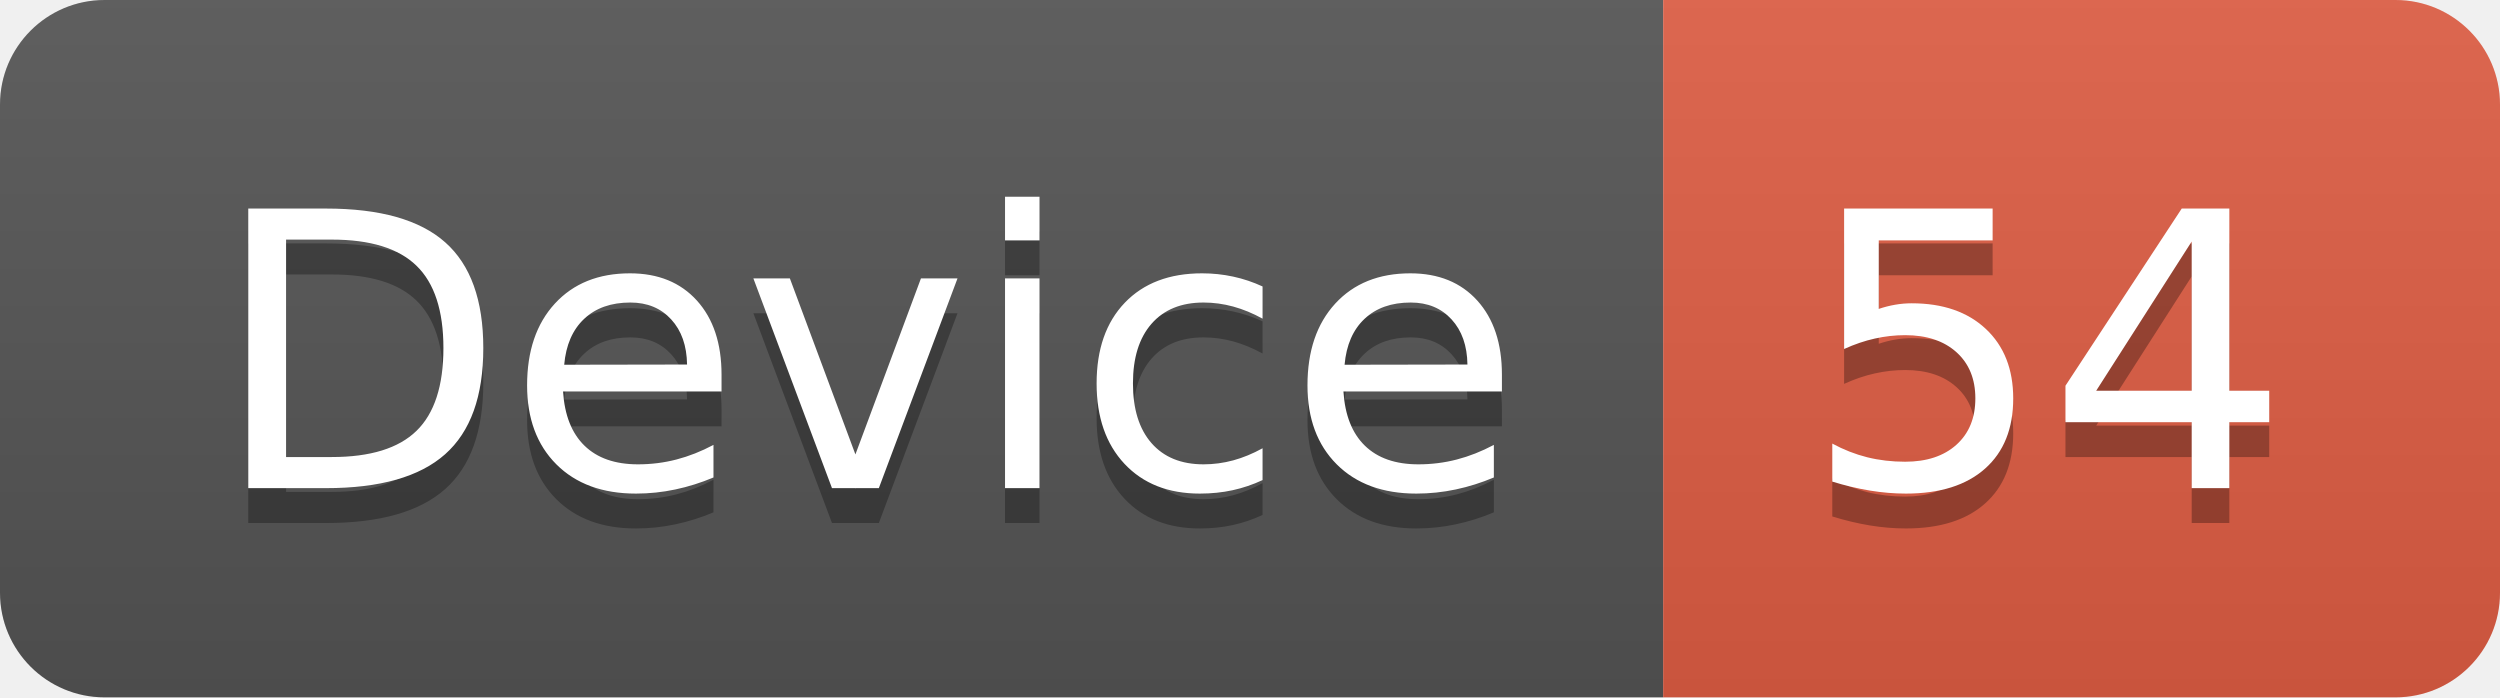
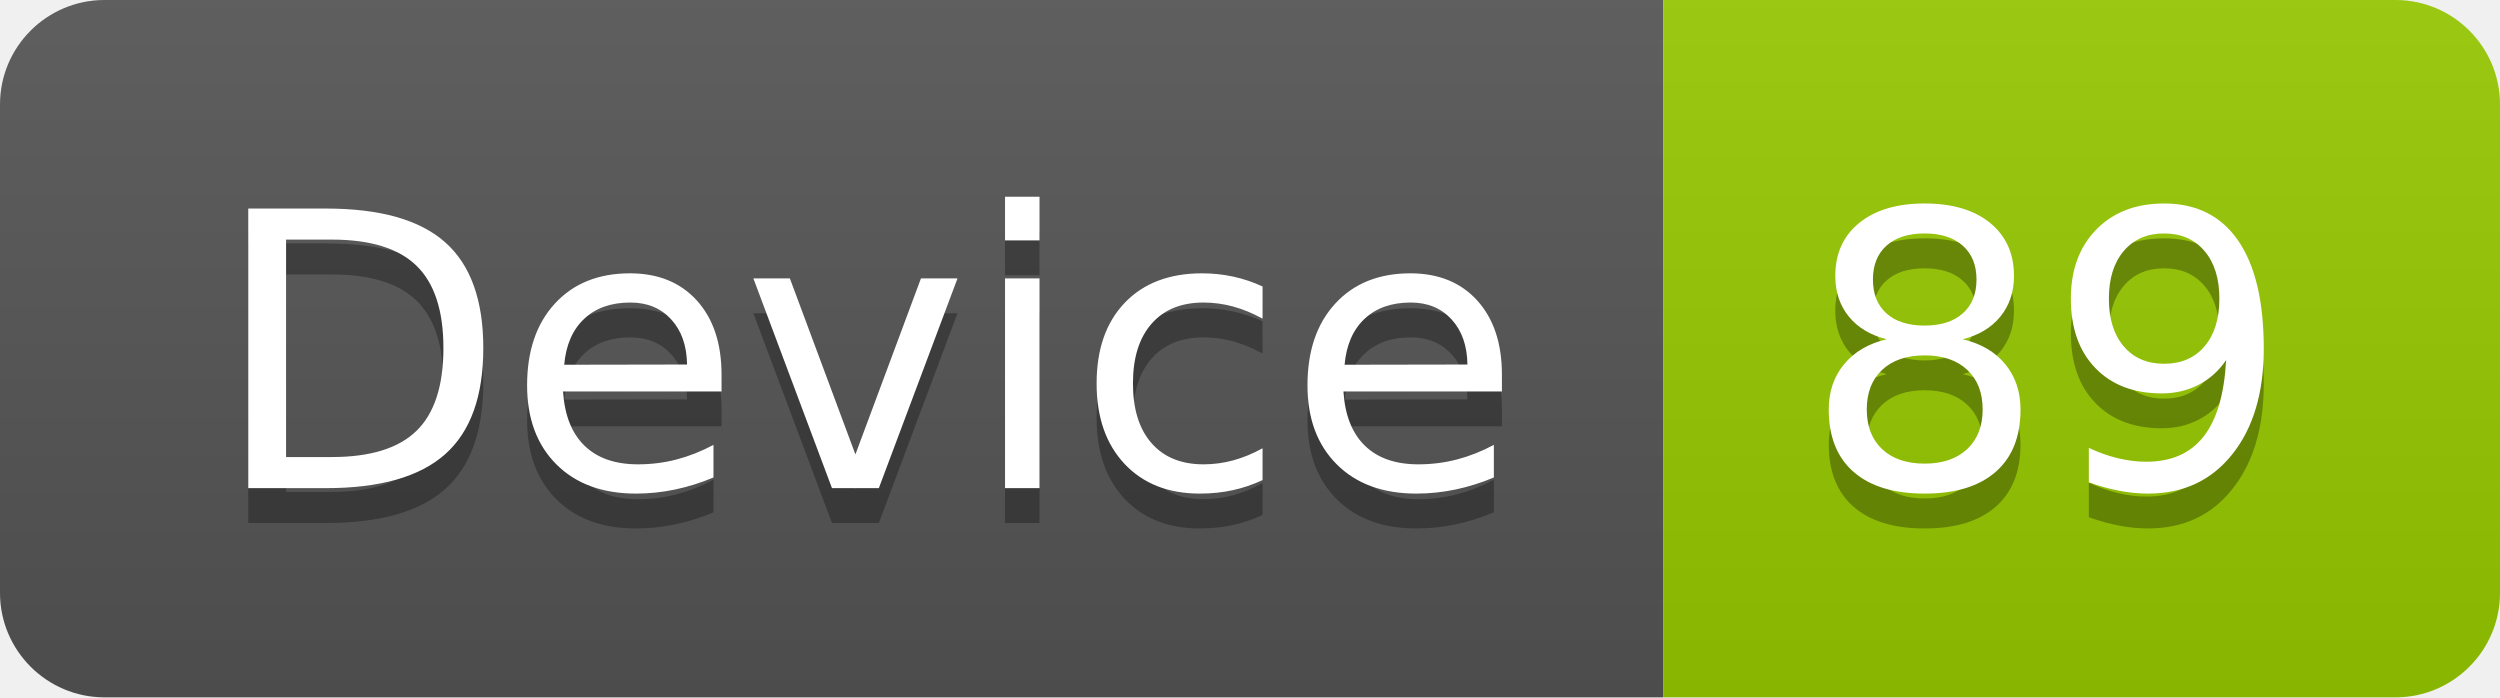
<svg xmlns="http://www.w3.org/2000/svg" width="71.7" height="20">
  <linearGradient id="smooth" x2="0" y2="100%">
    <stop offset="0" stop-color="#bbb" stop-opacity=".1" />
    <stop offset="1" stop-opacity=".1" />
  </linearGradient>
  <clipPath id="round">
    <rect width="71.7" height="20" rx="3" fill="#fff" />
  </clipPath>
  <g clip-path="url(#round)">
    <rect width="47.7" height="20" fill="#555" />
-     <rect x="47.7" width="24.0" height="20" fill="#e05d44" />
+     <rect x="47.7" width="24.0" height="20" fill="#97CA00" />
    <rect width="71.7" height="20" fill="url(#smooth)" />
  </g>
  <g fill="#fff" text-anchor="middle" font-family="DejaVu Sans,Verdana,Geneva,sans-serif" font-size="110">
    <text x="248.5" y="150" fill="#010101" fill-opacity=".3" transform="scale(0.1)" textLength="377.0" lengthAdjust="spacing">Device</text>
    <text x="248.5" y="140" transform="scale(0.1)" textLength="377.0" lengthAdjust="spacing">Device</text>
-     <text x="587.0" y="150" fill="#010101" fill-opacity=".3" transform="scale(0.1)" textLength="140.0" lengthAdjust="spacing">54</text>
-     <text x="587.0" y="140" transform="scale(0.1)" textLength="140.0" lengthAdjust="spacing">54</text>
+     <text x="587.0" y="150" fill="#010101" fill-opacity=".3" transform="scale(0.1)" textLength="140.0" lengthAdjust="spacing">89</text>
+     <text x="587.0" y="140" transform="scale(0.1)" textLength="140.0" lengthAdjust="spacing">89</text>
  </g>
</svg>
